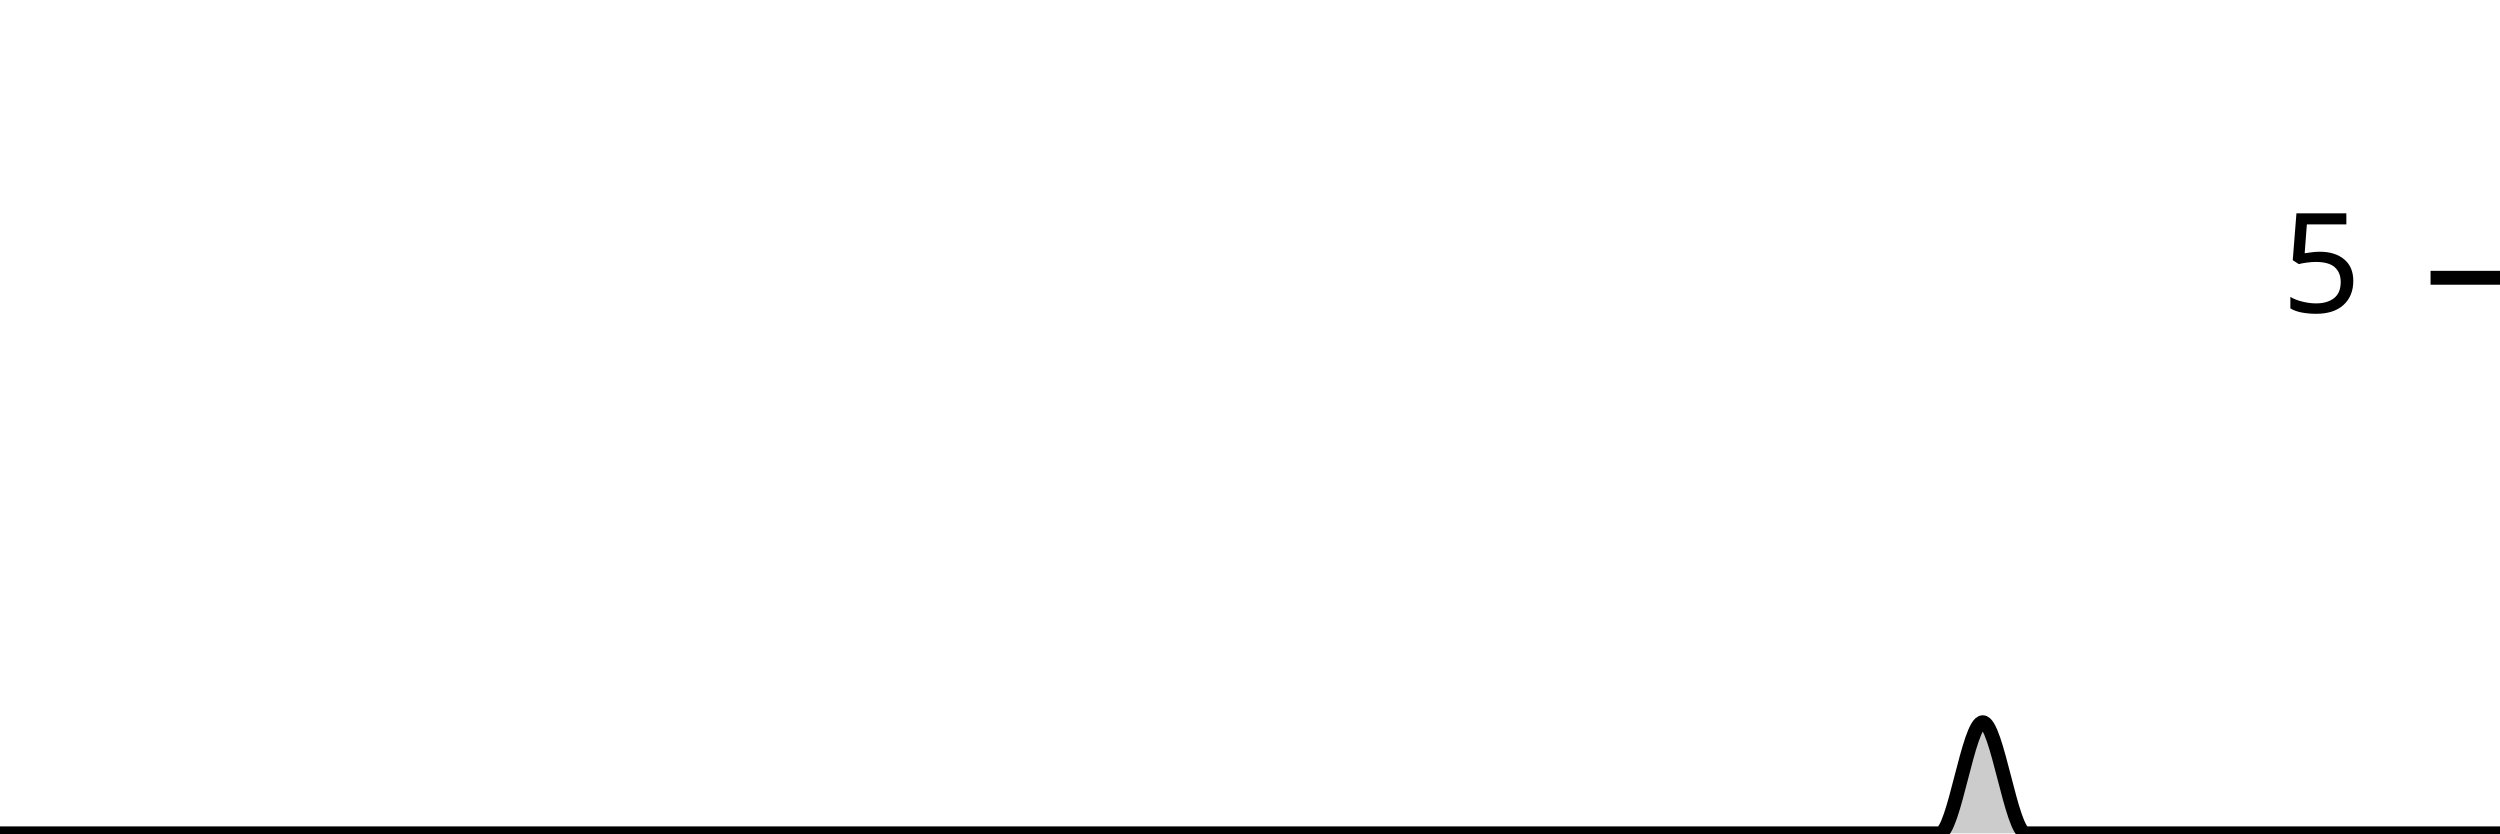
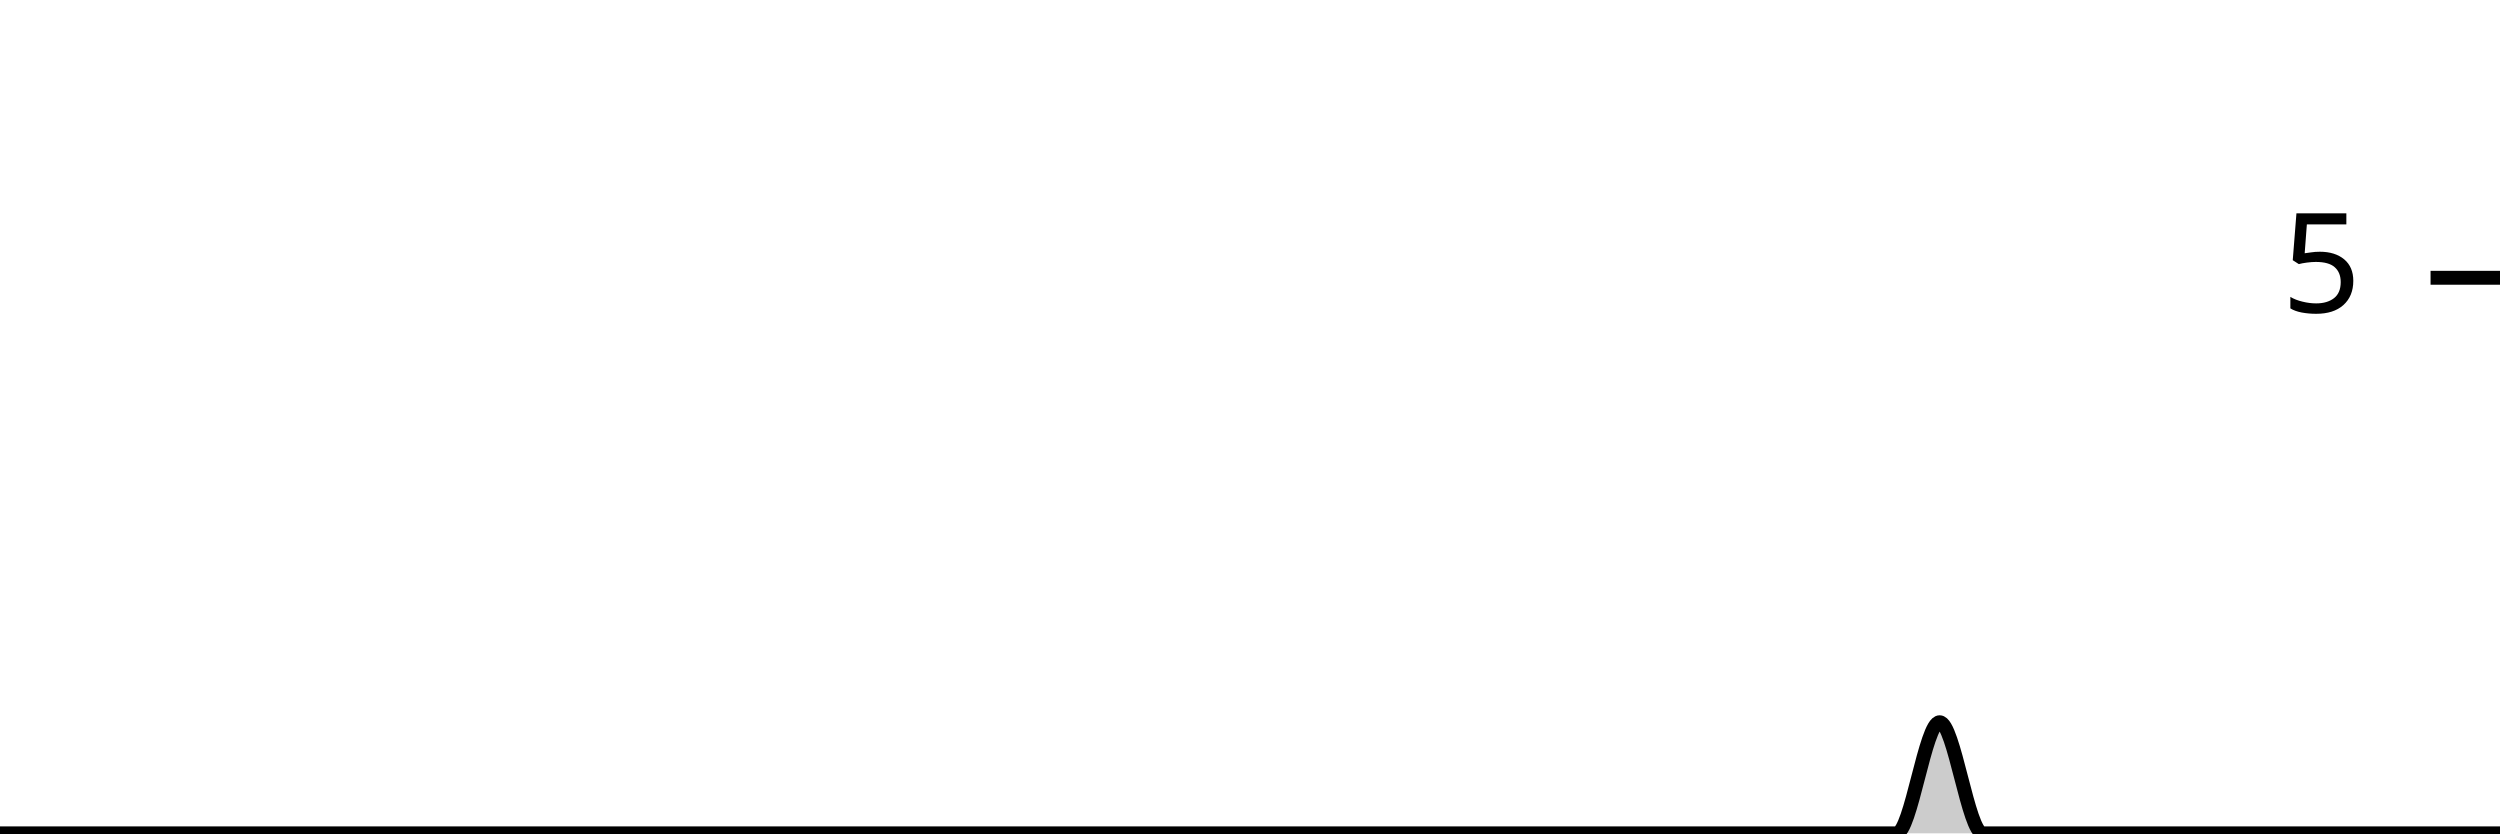
<svg xmlns="http://www.w3.org/2000/svg" viewBox="0 0 180 60">
  <g transform="translate(0,20)">
-     <path class="area" fill="rgba(0, 0, 0, 0.2)" d="M0,40C1.034,40,2.069,40,3.103,40C4.138,40,5.172,40,6.207,40C7.241,40,8.276,40,9.31,40C10.345,40,11.379,40,12.414,40C13.448,40,14.483,40,15.517,40C16.552,40,17.586,40,18.621,40C19.655,40,20.69,40,21.724,40C22.759,40,23.793,40,24.828,40C25.862,40,26.897,40,27.931,40C28.966,40,30,40,31.034,40C32.069,40,33.103,40,34.138,40C35.172,40,36.207,40,37.241,40C38.276,40,39.31,40,40.345,40C41.379,40,42.414,40,43.448,40C44.483,40,45.517,40,46.552,40C47.586,40,48.621,40,49.655,40C50.69,40,51.724,40,52.759,40C53.793,40,54.828,40,55.862,40C56.897,40,57.931,40,58.966,40C60,40,61.034,40,62.069,40C63.103,40,64.138,40,65.172,40C66.207,40,67.241,40,68.276,40C69.31,40,70.345,40,71.379,40C72.414,40,73.448,40,74.483,40C75.517,40,76.552,40,77.586,40C78.621,40,79.655,40,80.69,40C81.724,40,82.759,40,83.793,40C84.828,40,85.862,40,86.897,40C87.931,40,88.966,40,90,40C91.034,40,92.069,40,93.103,40C94.138,40,95.172,40,96.207,40C97.241,40,98.276,40,99.31,40C100.345,40,101.379,40,102.414,40C103.448,40,104.483,40,105.517,40C106.552,40,107.586,40,108.621,40C109.655,40,110.69,40,111.724,40C112.759,40,113.793,40,114.828,40C115.862,40,116.897,40,117.931,40C118.966,40,120,40,121.034,40C122.069,40,123.103,40,124.138,40C125.172,40,126.207,40,127.241,40C128.276,40,129.31,40,130.345,40C131.379,40,132.414,40,133.448,40C134.483,40,135.517,40,136.552,40C137.586,40,138.621,40,139.655,40C140.69,40,141.724,32,142.759,32C143.793,32,144.828,40,145.862,40C146.897,40,147.931,40,148.966,40C150,40,151.034,40,152.069,40C153.103,40,154.138,40,155.172,40C156.207,40,157.241,40,158.276,40C159.31,40,160.345,40,161.379,40C162.414,40,163.448,40,164.483,40C165.517,40,166.552,40,167.586,40C168.621,40,169.655,40,170.69,40C171.724,40,172.759,40,173.793,40C174.828,40,175.862,40,176.897,40C177.931,40,178.966,40,180,40L180,40C178.966,40,177.931,40,176.897,40C175.862,40,174.828,40,173.793,40C172.759,40,171.724,40,170.69,40C169.655,40,168.621,40,167.586,40C166.552,40,165.517,40,164.483,40C163.448,40,162.414,40,161.379,40C160.345,40,159.31,40,158.276,40C157.241,40,156.207,40,155.172,40C154.138,40,153.103,40,152.069,40C151.034,40,150,40,148.966,40C147.931,40,146.897,40,145.862,40C144.828,40,143.793,40,142.759,40C141.724,40,140.69,40,139.655,40C138.621,40,137.586,40,136.552,40C135.517,40,134.483,40,133.448,40C132.414,40,131.379,40,130.345,40C129.31,40,128.276,40,127.241,40C126.207,40,125.172,40,124.138,40C123.103,40,122.069,40,121.034,40C120,40,118.966,40,117.931,40C116.897,40,115.862,40,114.828,40C113.793,40,112.759,40,111.724,40C110.69,40,109.655,40,108.621,40C107.586,40,106.552,40,105.517,40C104.483,40,103.448,40,102.414,40C101.379,40,100.345,40,99.31,40C98.276,40,97.241,40,96.207,40C95.172,40,94.138,40,93.103,40C92.069,40,91.034,40,90,40C88.966,40,87.931,40,86.897,40C85.862,40,84.828,40,83.793,40C82.759,40,81.724,40,80.69,40C79.655,40,78.621,40,77.586,40C76.552,40,75.517,40,74.483,40C73.448,40,72.414,40,71.379,40C70.345,40,69.31,40,68.276,40C67.241,40,66.207,40,65.172,40C64.138,40,63.103,40,62.069,40C61.034,40,60,40,58.966,40C57.931,40,56.897,40,55.862,40C54.828,40,53.793,40,52.759,40C51.724,40,50.69,40,49.655,40C48.621,40,47.586,40,46.552,40C45.517,40,44.483,40,43.448,40C42.414,40,41.379,40,40.345,40C39.31,40,38.276,40,37.241,40C36.207,40,35.172,40,34.138,40C33.103,40,32.069,40,31.034,40C30,40,28.966,40,27.931,40C26.897,40,25.862,40,24.828,40C23.793,40,22.759,40,21.724,40C20.69,40,19.655,40,18.621,40C17.586,40,16.552,40,15.517,40C14.483,40,13.448,40,12.414,40C11.379,40,10.345,40,9.31,40C8.276,40,7.241,40,6.207,40C5.172,40,4.138,40,3.103,40C2.069,40,1.034,40,0,40Z" />
-     <path class="line" stroke="black" fill="none" d="M0,40C1.034,40,2.069,40,3.103,40C4.138,40,5.172,40,6.207,40C7.241,40,8.276,40,9.31,40C10.345,40,11.379,40,12.414,40C13.448,40,14.483,40,15.517,40C16.552,40,17.586,40,18.621,40C19.655,40,20.69,40,21.724,40C22.759,40,23.793,40,24.828,40C25.862,40,26.897,40,27.931,40C28.966,40,30,40,31.034,40C32.069,40,33.103,40,34.138,40C35.172,40,36.207,40,37.241,40C38.276,40,39.31,40,40.345,40C41.379,40,42.414,40,43.448,40C44.483,40,45.517,40,46.552,40C47.586,40,48.621,40,49.655,40C50.69,40,51.724,40,52.759,40C53.793,40,54.828,40,55.862,40C56.897,40,57.931,40,58.966,40C60,40,61.034,40,62.069,40C63.103,40,64.138,40,65.172,40C66.207,40,67.241,40,68.276,40C69.31,40,70.345,40,71.379,40C72.414,40,73.448,40,74.483,40C75.517,40,76.552,40,77.586,40C78.621,40,79.655,40,80.69,40C81.724,40,82.759,40,83.793,40C84.828,40,85.862,40,86.897,40C87.931,40,88.966,40,90,40C91.034,40,92.069,40,93.103,40C94.138,40,95.172,40,96.207,40C97.241,40,98.276,40,99.31,40C100.345,40,101.379,40,102.414,40C103.448,40,104.483,40,105.517,40C106.552,40,107.586,40,108.621,40C109.655,40,110.69,40,111.724,40C112.759,40,113.793,40,114.828,40C115.862,40,116.897,40,117.931,40C118.966,40,120,40,121.034,40C122.069,40,123.103,40,124.138,40C125.172,40,126.207,40,127.241,40C128.276,40,129.31,40,130.345,40C131.379,40,132.414,40,133.448,40C134.483,40,135.517,40,136.552,40C137.586,40,138.621,40,139.655,40C140.69,40,141.724,32,142.759,32C143.793,32,144.828,40,145.862,40C146.897,40,147.931,40,148.966,40C150,40,151.034,40,152.069,40C153.103,40,154.138,40,155.172,40C156.207,40,157.241,40,158.276,40C159.31,40,160.345,40,161.379,40C162.414,40,163.448,40,164.483,40C165.517,40,166.552,40,167.586,40C168.621,40,169.655,40,170.69,40C171.724,40,172.759,40,173.793,40C174.828,40,175.862,40,176.897,40C177.931,40,178.966,40,180,40" />
+     <path class="area" fill="rgba(0, 0, 0, 0.2)" d="M0,40C1.034,40,2.069,40,3.103,40C4.138,40,5.172,40,6.207,40C7.241,40,8.276,40,9.31,40C10.345,40,11.379,40,12.414,40C13.448,40,14.483,40,15.517,40C16.552,40,17.586,40,18.621,40C19.655,40,20.69,40,21.724,40C22.759,40,23.793,40,24.828,40C25.862,40,26.897,40,27.931,40C28.966,40,30,40,31.034,40C32.069,40,33.103,40,34.138,40C35.172,40,36.207,40,37.241,40C38.276,40,39.31,40,40.345,40C41.379,40,42.414,40,43.448,40C44.483,40,45.517,40,46.552,40C47.586,40,48.621,40,49.655,40C50.69,40,51.724,40,52.759,40C53.793,40,54.828,40,55.862,40C56.897,40,57.931,40,58.966,40C60,40,61.034,40,62.069,40C63.103,40,64.138,40,65.172,40C66.207,40,67.241,40,68.276,40C69.31,40,70.345,40,71.379,40C72.414,40,73.448,40,74.483,40C75.517,40,76.552,40,77.586,40C78.621,40,79.655,40,80.69,40C81.724,40,82.759,40,83.793,40C84.828,40,85.862,40,86.897,40C87.931,40,88.966,40,90,40C91.034,40,92.069,40,93.103,40C94.138,40,95.172,40,96.207,40C97.241,40,98.276,40,99.31,40C100.345,40,101.379,40,102.414,40C103.448,40,104.483,40,105.517,40C106.552,40,107.586,40,108.621,40C109.655,40,110.69,40,111.724,40C112.759,40,113.793,40,114.828,40C115.862,40,116.897,40,117.931,40C118.966,40,120,40,121.034,40C122.069,40,123.103,40,124.138,40C125.172,40,126.207,40,127.241,40C128.276,40,129.31,40,130.345,40C131.379,40,132.414,40,133.448,40C134.483,40,135.517,40,136.552,40C137.586,40,138.621,32,139.655,32C140.69,32,141.724,40,142.759,40C143.793,40,144.828,40,145.862,40C146.897,40,147.931,40,148.966,40C150,40,151.034,40,152.069,40C153.103,40,154.138,40,155.172,40C156.207,40,157.241,40,158.276,40C159.31,40,160.345,40,161.379,40C162.414,40,163.448,40,164.483,40C165.517,40,166.552,40,167.586,40C168.621,40,169.655,40,170.69,40C171.724,40,172.759,40,173.793,40C174.828,40,175.862,40,176.897,40C177.931,40,178.966,40,180,40L180,40C178.966,40,177.931,40,176.897,40C175.862,40,174.828,40,173.793,40C172.759,40,171.724,40,170.69,40C169.655,40,168.621,40,167.586,40C166.552,40,165.517,40,164.483,40C163.448,40,162.414,40,161.379,40C160.345,40,159.31,40,158.276,40C157.241,40,156.207,40,155.172,40C154.138,40,153.103,40,152.069,40C151.034,40,150,40,148.966,40C147.931,40,146.897,40,145.862,40C144.828,40,143.793,40,142.759,40C141.724,40,140.69,40,139.655,40C138.621,40,137.586,40,136.552,40C135.517,40,134.483,40,133.448,40C132.414,40,131.379,40,130.345,40C129.31,40,128.276,40,127.241,40C126.207,40,125.172,40,124.138,40C123.103,40,122.069,40,121.034,40C120,40,118.966,40,117.931,40C116.897,40,115.862,40,114.828,40C113.793,40,112.759,40,111.724,40C110.69,40,109.655,40,108.621,40C107.586,40,106.552,40,105.517,40C104.483,40,103.448,40,102.414,40C101.379,40,100.345,40,99.31,40C98.276,40,97.241,40,96.207,40C95.172,40,94.138,40,93.103,40C92.069,40,91.034,40,90,40C88.966,40,87.931,40,86.897,40C85.862,40,84.828,40,83.793,40C82.759,40,81.724,40,80.69,40C79.655,40,78.621,40,77.586,40C76.552,40,75.517,40,74.483,40C73.448,40,72.414,40,71.379,40C70.345,40,69.31,40,68.276,40C67.241,40,66.207,40,65.172,40C64.138,40,63.103,40,62.069,40C61.034,40,60,40,58.966,40C57.931,40,56.897,40,55.862,40C54.828,40,53.793,40,52.759,40C51.724,40,50.69,40,49.655,40C48.621,40,47.586,40,46.552,40C45.517,40,44.483,40,43.448,40C42.414,40,41.379,40,40.345,40C39.31,40,38.276,40,37.241,40C36.207,40,35.172,40,34.138,40C33.103,40,32.069,40,31.034,40C30,40,28.966,40,27.931,40C26.897,40,25.862,40,24.828,40C23.793,40,22.759,40,21.724,40C20.69,40,19.655,40,18.621,40C17.586,40,16.552,40,15.517,40C14.483,40,13.448,40,12.414,40C11.379,40,10.345,40,9.31,40C8.276,40,7.241,40,6.207,40C5.172,40,4.138,40,3.103,40C2.069,40,1.034,40,0,40Z" />
+     <path class="line" stroke="black" fill="none" d="M0,40C1.034,40,2.069,40,3.103,40C4.138,40,5.172,40,6.207,40C7.241,40,8.276,40,9.31,40C10.345,40,11.379,40,12.414,40C13.448,40,14.483,40,15.517,40C16.552,40,17.586,40,18.621,40C19.655,40,20.69,40,21.724,40C22.759,40,23.793,40,24.828,40C25.862,40,26.897,40,27.931,40C28.966,40,30,40,31.034,40C32.069,40,33.103,40,34.138,40C35.172,40,36.207,40,37.241,40C38.276,40,39.31,40,40.345,40C41.379,40,42.414,40,43.448,40C44.483,40,45.517,40,46.552,40C47.586,40,48.621,40,49.655,40C50.69,40,51.724,40,52.759,40C53.793,40,54.828,40,55.862,40C56.897,40,57.931,40,58.966,40C60,40,61.034,40,62.069,40C63.103,40,64.138,40,65.172,40C66.207,40,67.241,40,68.276,40C69.31,40,70.345,40,71.379,40C72.414,40,73.448,40,74.483,40C75.517,40,76.552,40,77.586,40C78.621,40,79.655,40,80.69,40C81.724,40,82.759,40,83.793,40C84.828,40,85.862,40,86.897,40C87.931,40,88.966,40,90,40C91.034,40,92.069,40,93.103,40C94.138,40,95.172,40,96.207,40C97.241,40,98.276,40,99.31,40C100.345,40,101.379,40,102.414,40C103.448,40,104.483,40,105.517,40C106.552,40,107.586,40,108.621,40C109.655,40,110.69,40,111.724,40C112.759,40,113.793,40,114.828,40C115.862,40,116.897,40,117.931,40C118.966,40,120,40,121.034,40C122.069,40,123.103,40,124.138,40C125.172,40,126.207,40,127.241,40C128.276,40,129.31,40,130.345,40C131.379,40,132.414,40,133.448,40C134.483,40,135.517,40,136.552,40C137.586,40,138.621,32,139.655,32C140.69,32,141.724,40,142.759,40C143.793,40,144.828,40,145.862,40C146.897,40,147.931,40,148.966,40C150,40,151.034,40,152.069,40C153.103,40,154.138,40,155.172,40C156.207,40,157.241,40,158.276,40C159.31,40,160.345,40,161.379,40C162.414,40,163.448,40,164.483,40C165.517,40,166.552,40,167.586,40C168.621,40,169.655,40,170.69,40C171.724,40,172.759,40,173.793,40C174.828,40,175.862,40,176.897,40C177.931,40,178.966,40,180,40" />
    <path class="axis-ceiling" stroke-width="1" stroke="black" fill="none" d="M175,0L180,0" />
    <text class="axis-ceiling-label" font-family="sans-serif" text-anchor="end" font-size="10px" x="170" y="2.5">5</text>
  </g>
</svg>
